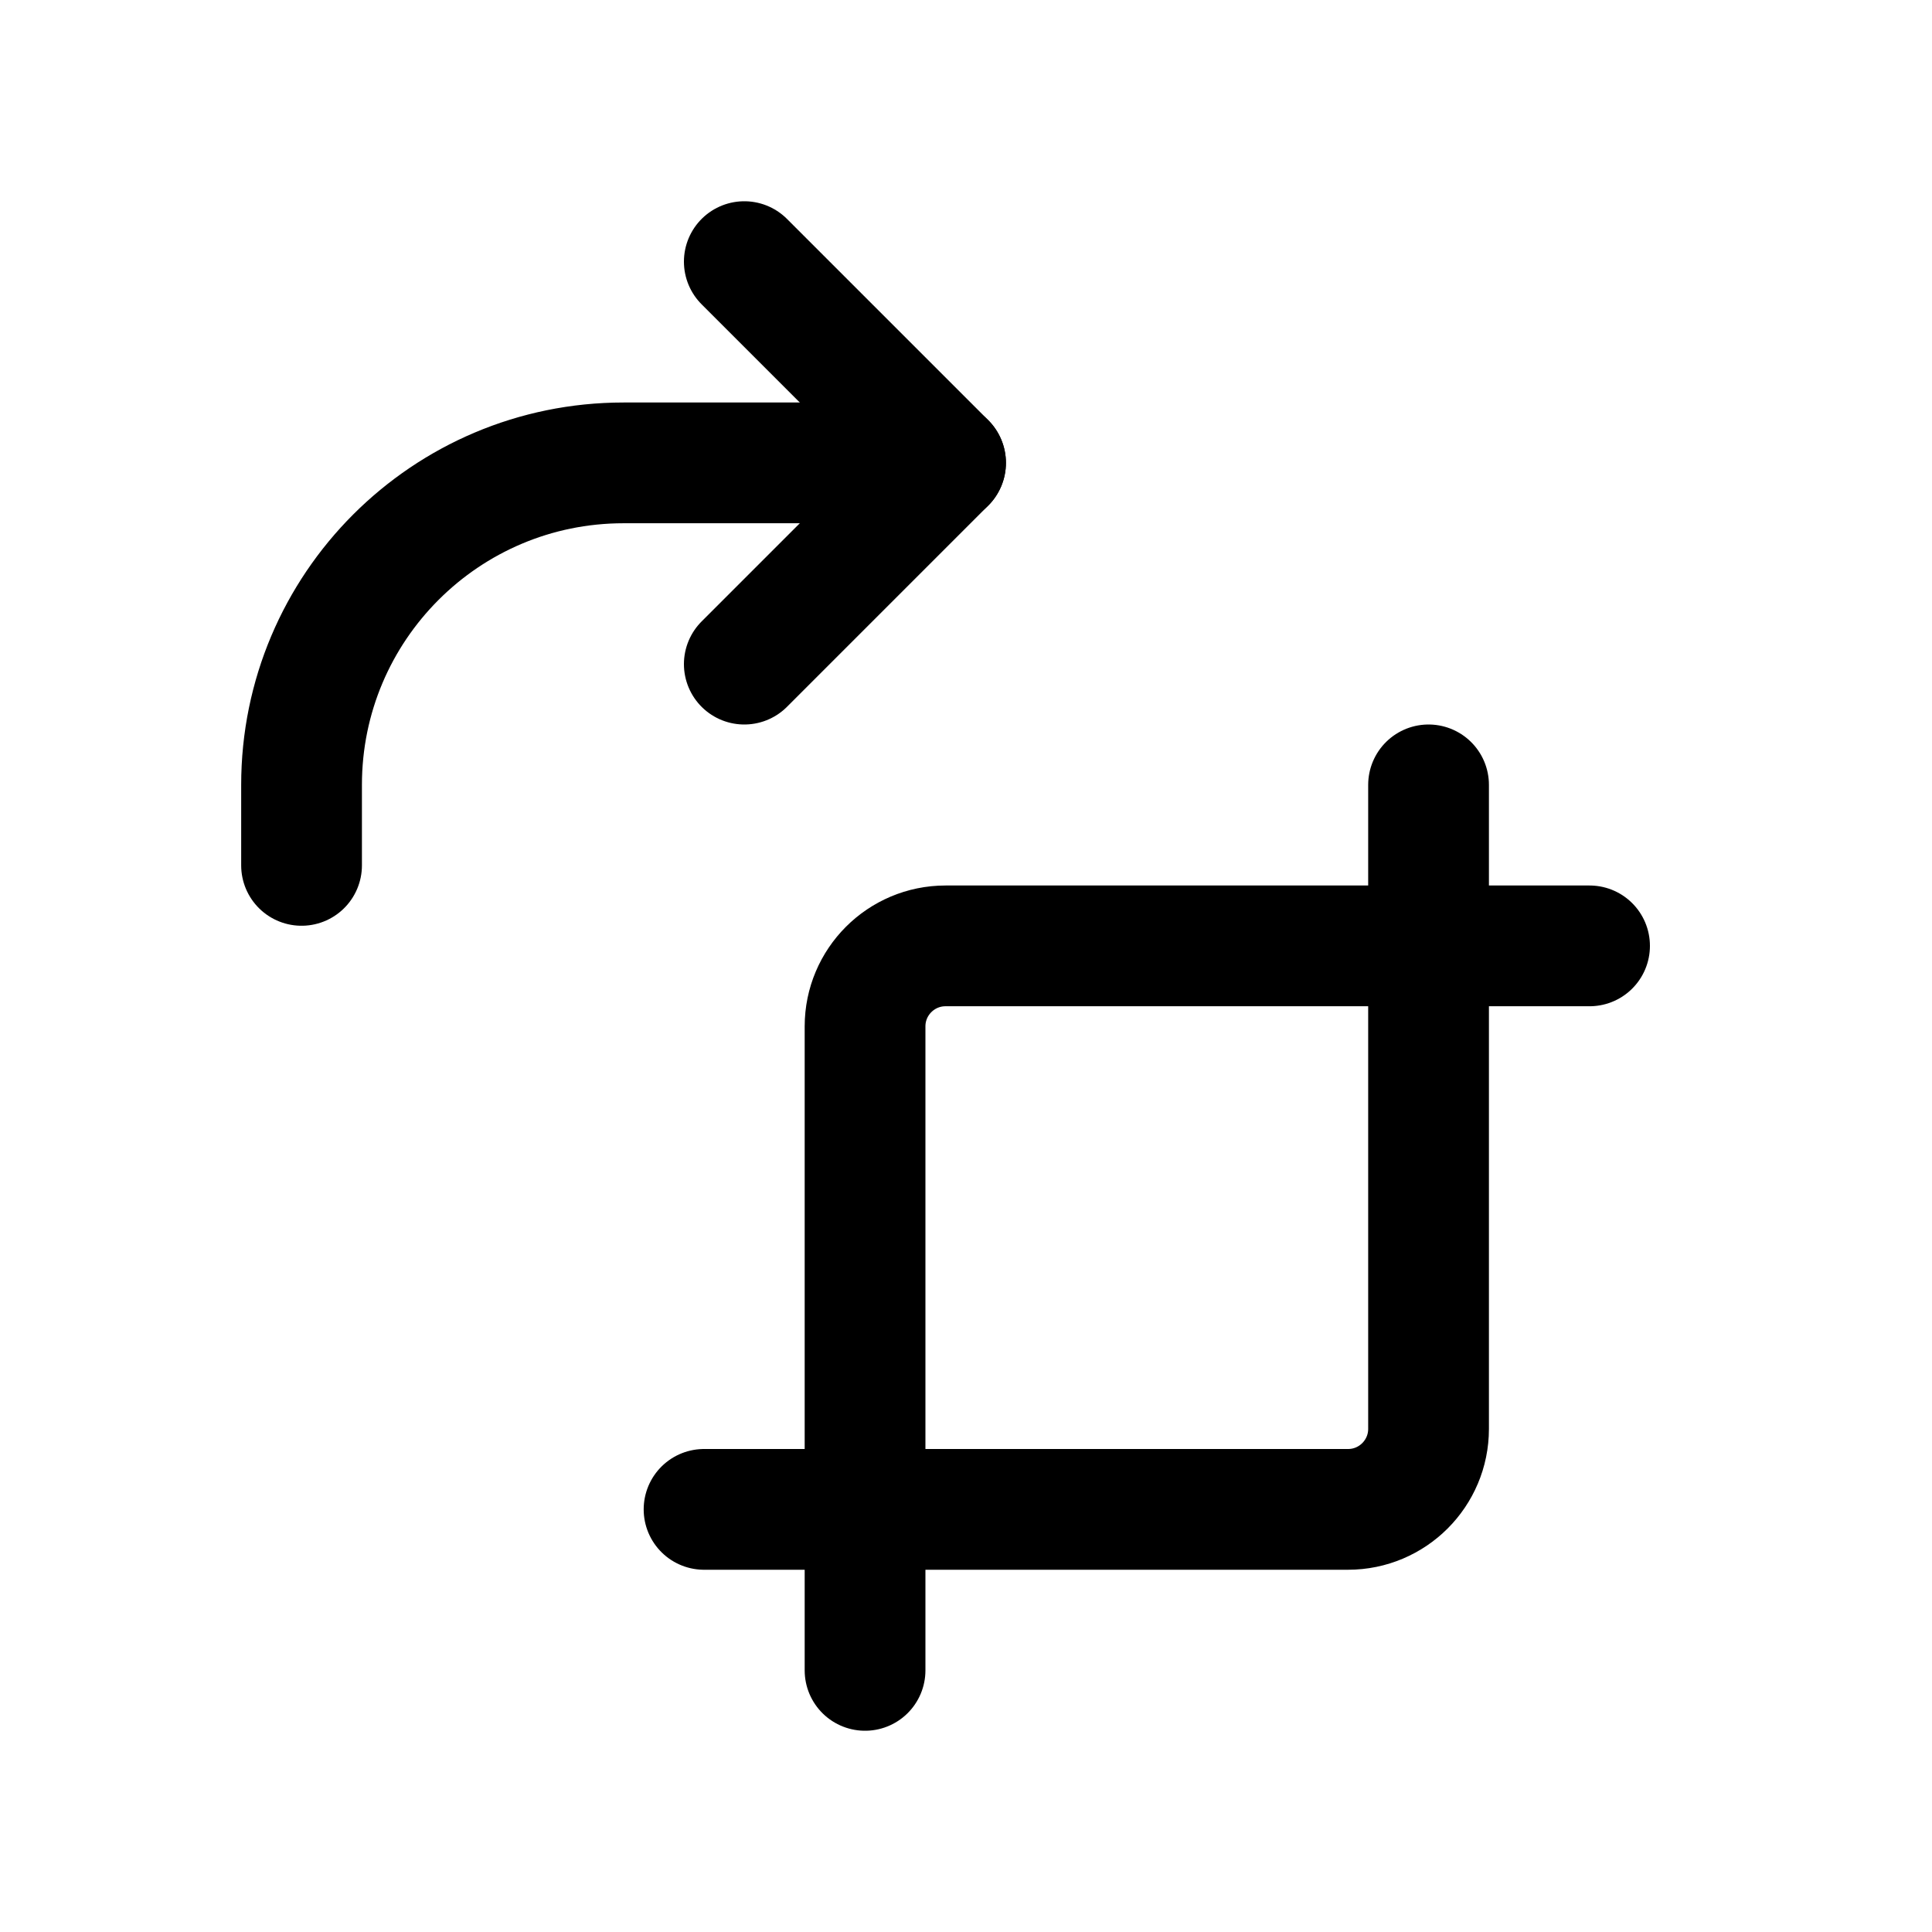
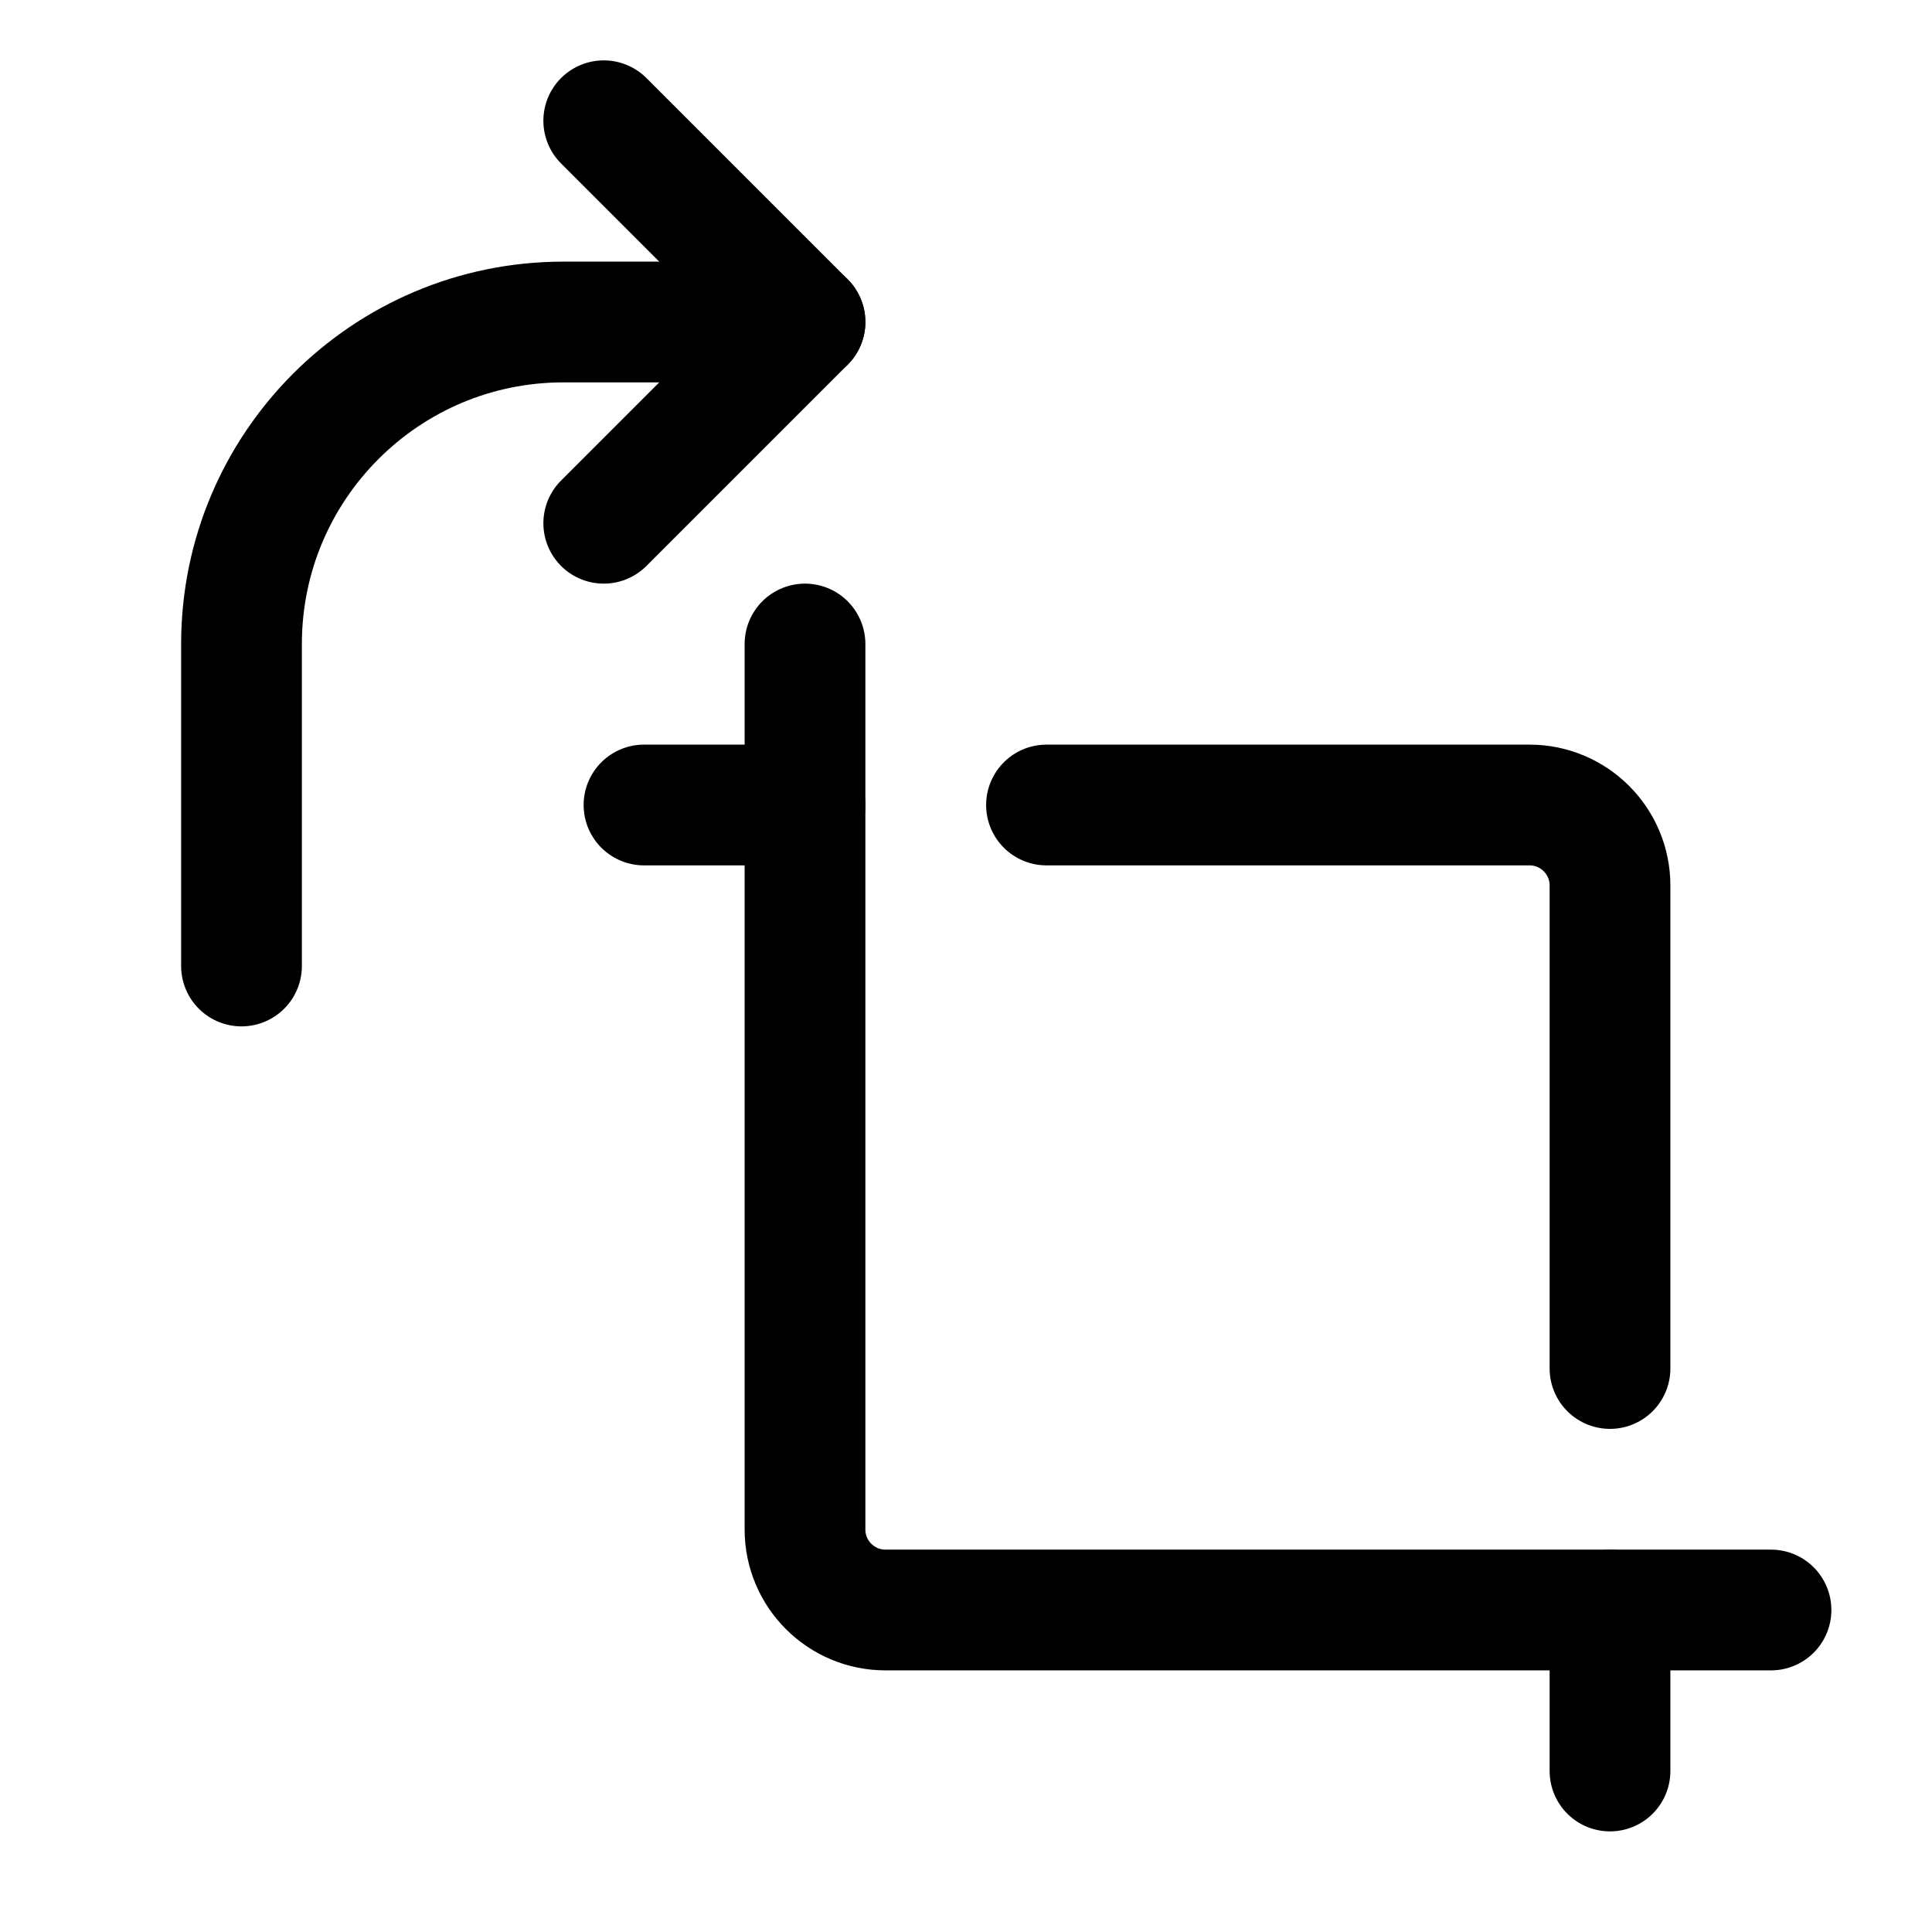
- <svg xmlns="http://www.w3.org/2000/svg" width="24" height="24" stroke-width="1.5" viewBox="0 0 24 24" fill="none">
-   <path d="M11.746 5.75H7.746C5.537 5.75 3.746 7.541 3.746 9.75V10.75" stroke="currentColor" stroke-linecap="round" stroke-linejoin="round" />
-   <path d="M9.246 3.25L11.746 5.75L9.246 8.25" stroke="currentColor" stroke-linecap="round" stroke-linejoin="round" />
-   <path d="M19.746 11.75L11.746 11.75C11.194 11.75 10.746 12.198 10.746 12.75L10.746 20.75" stroke="currentColor" stroke-linecap="round" stroke-linejoin="round" />
-   <path d="M8.746 18.75L16.746 18.75C17.298 18.75 17.746 18.302 17.746 17.75L17.746 9.75" stroke="currentColor" stroke-linecap="round" stroke-linejoin="round" />
+ <svg xmlns="http://www.w3.org/2000/svg" width="24" height="24" viewBox="0 0 24 24" stroke-width="1.5" fill="none">
+   <path d="M10 4H7C4.791 4 3 5.791 3 8V12" stroke="currentColor" stroke-linecap="round" stroke-linejoin="round" />
+   <path d="M7.5 1.5L10 4L7.5 6.5" stroke="currentColor" stroke-linecap="round" stroke-linejoin="round" />
+   <path d="M20 17L20 11C20 10.448 19.552 10 19 10L13 10" stroke="currentColor" stroke-linecap="round" stroke-linejoin="round" />
+   <path d="M8 10H10" stroke="currentColor" stroke-linecap="round" stroke-linejoin="round" />
+   <path d="M20 22V20" stroke="currentColor" stroke-linecap="round" stroke-linejoin="round" />
+   <path d="M10 8L10 19C10 19.552 10.448 20 11 20L22 20" stroke="currentColor" stroke-linecap="round" stroke-linejoin="round" />
</svg>
